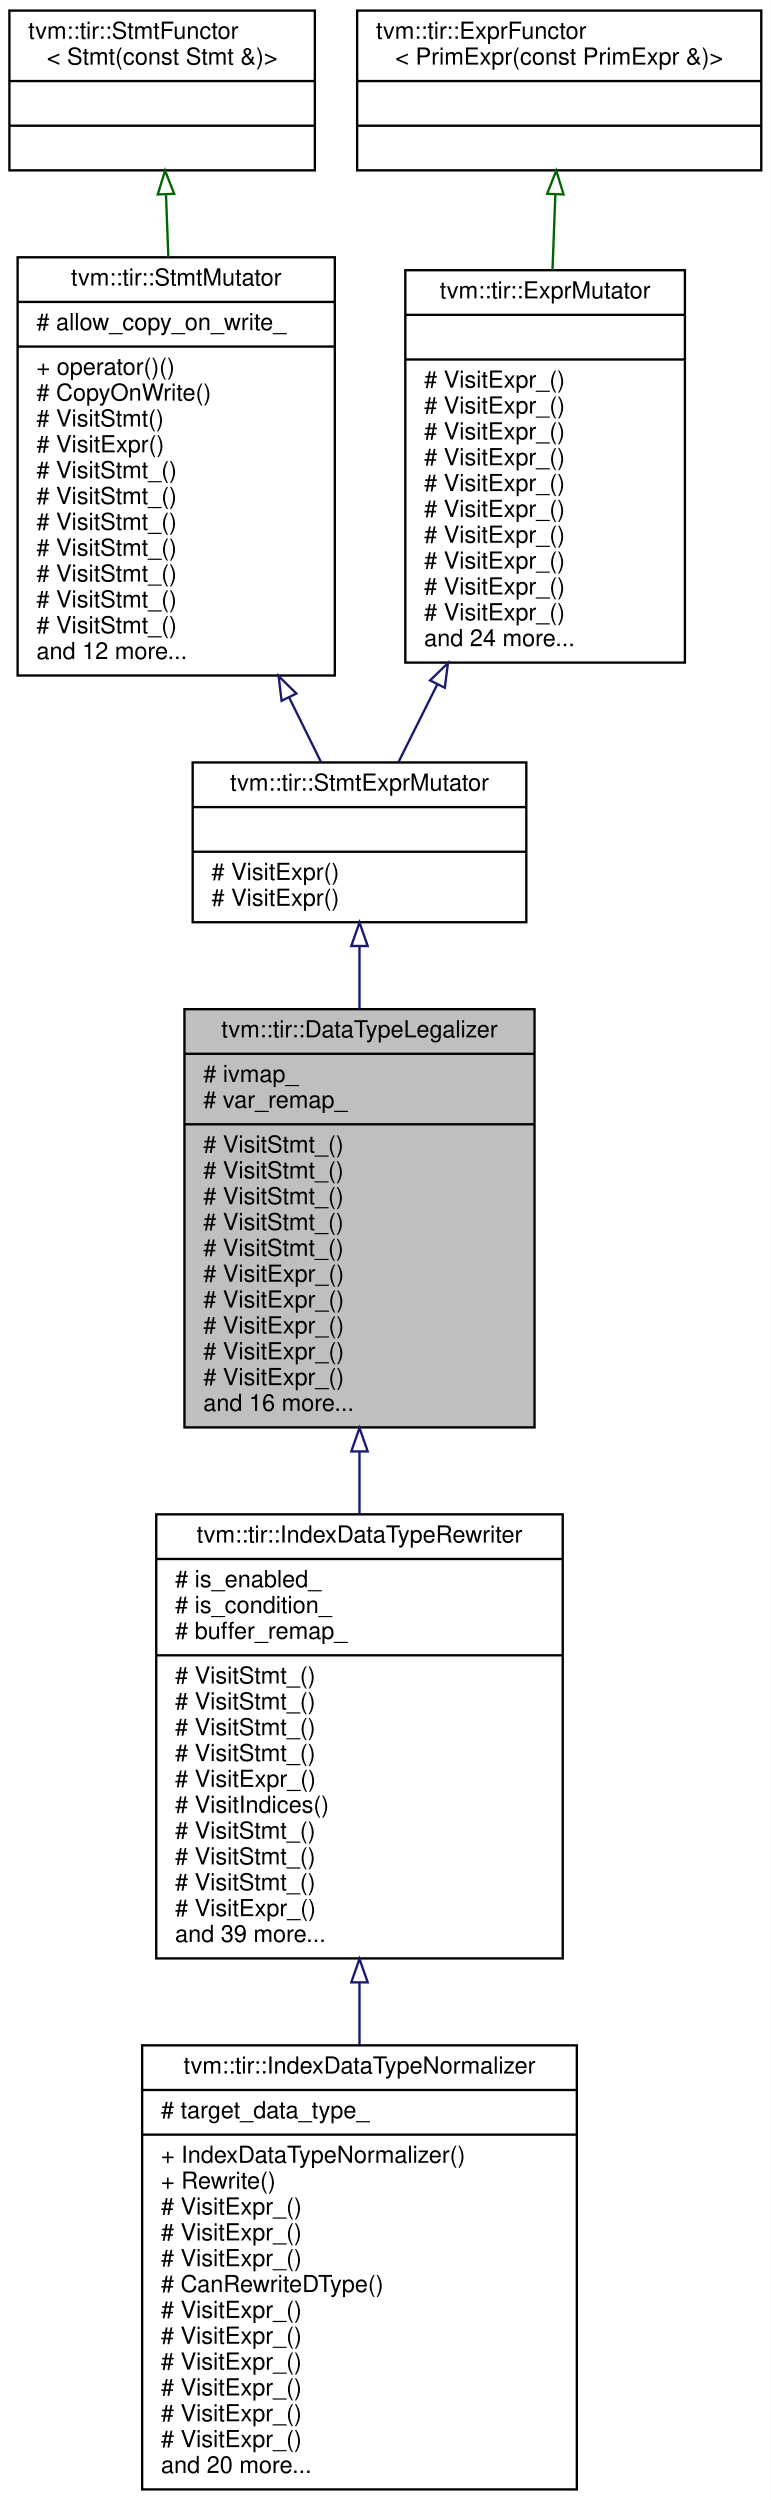
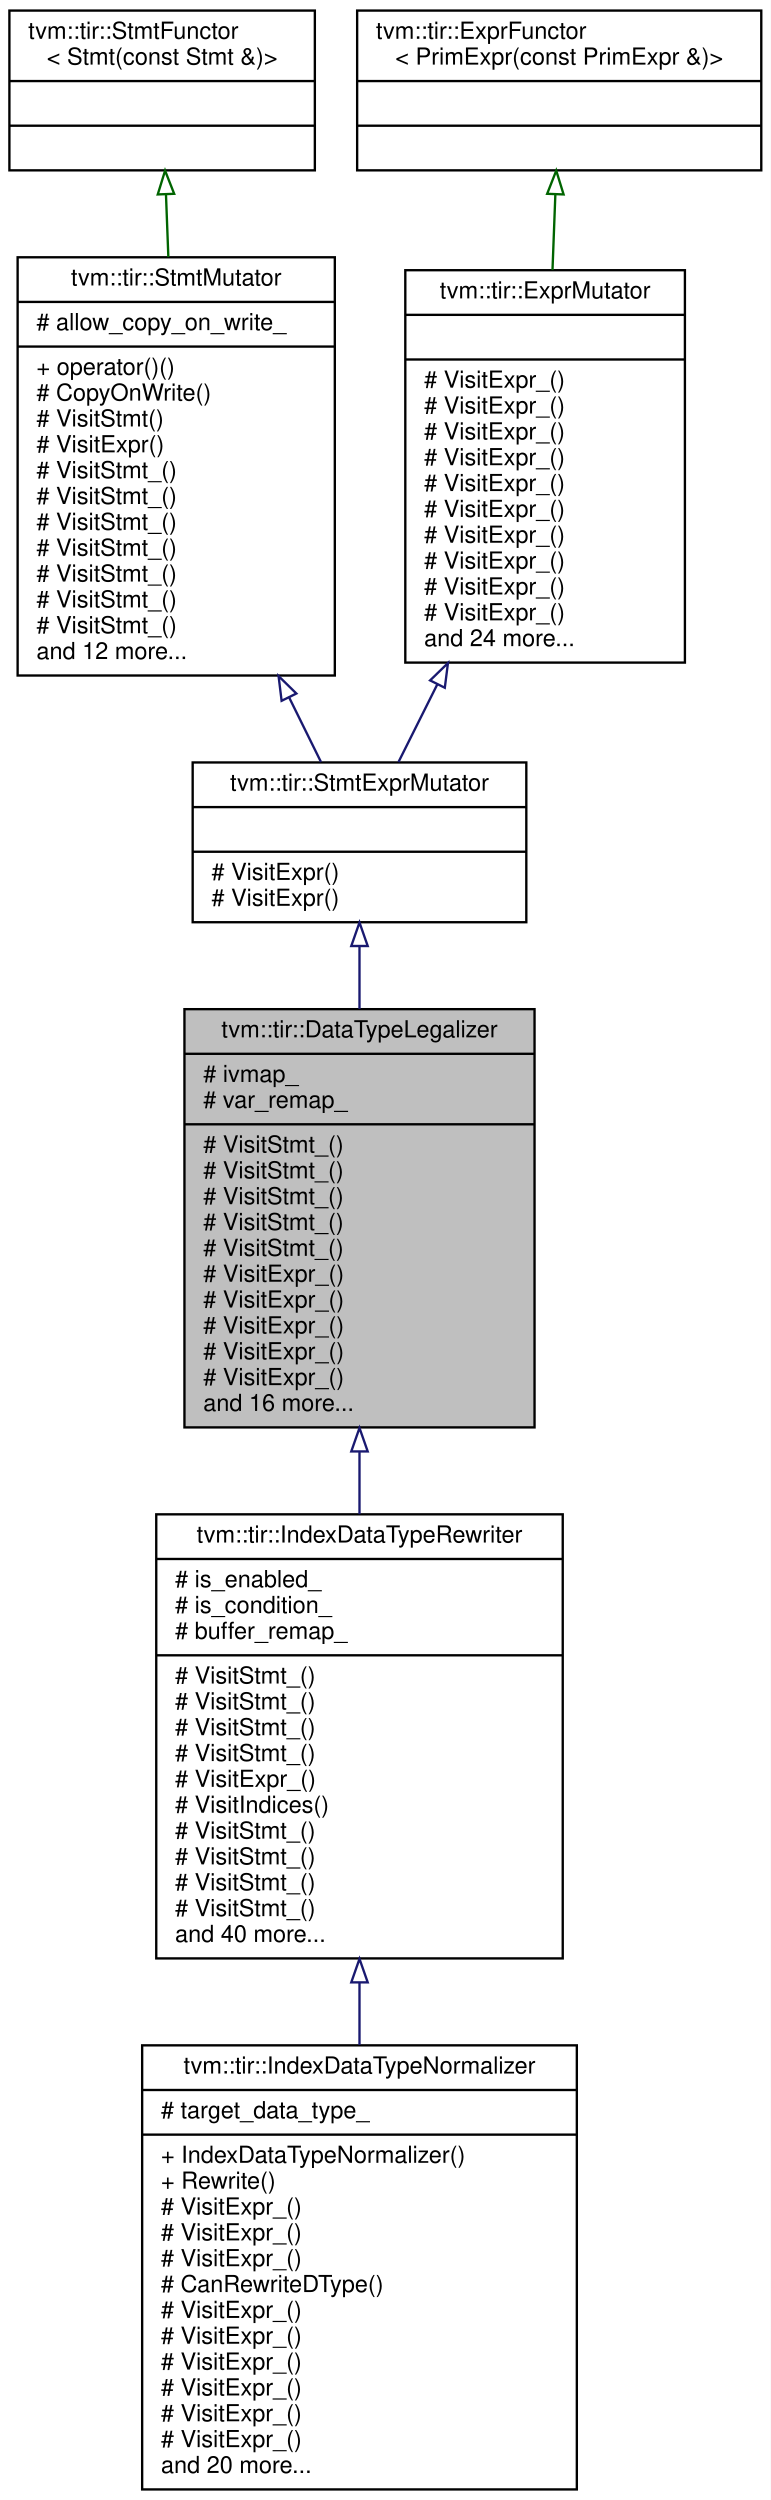
<svg xmlns="http://www.w3.org/2000/svg" xmlns:xlink="http://www.w3.org/1999/xlink" width="328pt" height="1064pt" viewBox="0.00 0.00 328.00 1064.00">
  <g id="graph0" class="graph" transform="scale(1 1) rotate(0) translate(4 1060)">
    <polygon fill="white" stroke="transparent" points="-4,4 -4,-1060 324,-1060 324,4 -4,4" />
    <g id="node1" class="node">
      <g id="a_node1">
        <a xlink:title="Legalize the data types of expressions to make sure they are consistent with other parts of the progr...">
          <polygon fill="#bfbfbf" stroke="black" points="74.5,-452.5 74.5,-630.5 223.5,-630.5 223.5,-452.5 74.5,-452.5" />
          <text text-anchor="middle" x="149" y="-618.5" font-family="Helvetica,sans-Serif" font-size="10.00">tvm::tir::DataTypeLegalizer</text>
          <polyline fill="none" stroke="black" points="74.5,-611.5 223.5,-611.5 " />
          <text text-anchor="start" x="82.5" y="-599.5" font-family="Helvetica,sans-Serif" font-size="10.00"># ivmap_</text>
          <text text-anchor="start" x="82.5" y="-588.5" font-family="Helvetica,sans-Serif" font-size="10.00"># var_remap_</text>
          <polyline fill="none" stroke="black" points="74.5,-581.5 223.5,-581.5 " />
          <text text-anchor="start" x="82.5" y="-569.5" font-family="Helvetica,sans-Serif" font-size="10.00"># VisitStmt_()</text>
          <text text-anchor="start" x="82.5" y="-558.5" font-family="Helvetica,sans-Serif" font-size="10.00"># VisitStmt_()</text>
          <text text-anchor="start" x="82.5" y="-547.5" font-family="Helvetica,sans-Serif" font-size="10.00"># VisitStmt_()</text>
          <text text-anchor="start" x="82.5" y="-536.5" font-family="Helvetica,sans-Serif" font-size="10.00"># VisitStmt_()</text>
          <text text-anchor="start" x="82.5" y="-525.5" font-family="Helvetica,sans-Serif" font-size="10.00"># VisitStmt_()</text>
          <text text-anchor="start" x="82.5" y="-514.5" font-family="Helvetica,sans-Serif" font-size="10.00"># VisitExpr_()</text>
          <text text-anchor="start" x="82.5" y="-503.5" font-family="Helvetica,sans-Serif" font-size="10.00"># VisitExpr_()</text>
          <text text-anchor="start" x="82.5" y="-492.5" font-family="Helvetica,sans-Serif" font-size="10.00"># VisitExpr_()</text>
          <text text-anchor="start" x="82.5" y="-481.5" font-family="Helvetica,sans-Serif" font-size="10.00"># VisitExpr_()</text>
          <text text-anchor="start" x="82.5" y="-470.5" font-family="Helvetica,sans-Serif" font-size="10.00"># VisitExpr_()</text>
          <text text-anchor="start" x="82.5" y="-459.5" font-family="Helvetica,sans-Serif" font-size="10.00">and 16 more...</text>
        </a>
      </g>
    </g>
    <g id="node7" class="node">
      <g id="a_node7">
        <a xlink:href="classtvm_1_1tir_1_1IndexDataTypeRewriter.html" target="_top" xlink:title="Data type rewriter for buffer indices.">
          <polygon fill="white" stroke="black" points="62.5,-226.5 62.5,-415.5 235.5,-415.5 235.5,-226.5 62.5,-226.5" />
          <text text-anchor="middle" x="149" y="-403.5" font-family="Helvetica,sans-Serif" font-size="10.00">tvm::tir::IndexDataTypeRewriter</text>
          <polyline fill="none" stroke="black" points="62.5,-396.5 235.5,-396.5 " />
          <text text-anchor="start" x="70.5" y="-384.5" font-family="Helvetica,sans-Serif" font-size="10.00"># is_enabled_</text>
          <text text-anchor="start" x="70.5" y="-373.5" font-family="Helvetica,sans-Serif" font-size="10.00"># is_condition_</text>
          <text text-anchor="start" x="70.5" y="-362.5" font-family="Helvetica,sans-Serif" font-size="10.00"># buffer_remap_</text>
          <polyline fill="none" stroke="black" points="62.5,-355.5 235.5,-355.5 " />
          <text text-anchor="start" x="70.5" y="-343.5" font-family="Helvetica,sans-Serif" font-size="10.00"># VisitStmt_()</text>
          <text text-anchor="start" x="70.5" y="-332.5" font-family="Helvetica,sans-Serif" font-size="10.00"># VisitStmt_()</text>
          <text text-anchor="start" x="70.5" y="-321.5" font-family="Helvetica,sans-Serif" font-size="10.00"># VisitStmt_()</text>
          <text text-anchor="start" x="70.5" y="-310.5" font-family="Helvetica,sans-Serif" font-size="10.00"># VisitStmt_()</text>
          <text text-anchor="start" x="70.5" y="-299.5" font-family="Helvetica,sans-Serif" font-size="10.00"># VisitExpr_()</text>
          <text text-anchor="start" x="70.5" y="-288.5" font-family="Helvetica,sans-Serif" font-size="10.00"># VisitIndices()</text>
          <text text-anchor="start" x="70.5" y="-277.5" font-family="Helvetica,sans-Serif" font-size="10.00"># VisitStmt_()</text>
          <text text-anchor="start" x="70.5" y="-266.5" font-family="Helvetica,sans-Serif" font-size="10.00"># VisitStmt_()</text>
          <text text-anchor="start" x="70.5" y="-255.5" font-family="Helvetica,sans-Serif" font-size="10.00"># VisitStmt_()</text>
-           <text text-anchor="start" x="70.5" y="-244.5" font-family="Helvetica,sans-Serif" font-size="10.00"># VisitExpr_()</text>
-           <text text-anchor="start" x="70.5" y="-233.5" font-family="Helvetica,sans-Serif" font-size="10.00">and 39 more...</text>
+           <text text-anchor="start" x="70.5" y="-244.5" font-family="Helvetica,sans-Serif" font-size="10.00"># VisitStmt_()</text>
+           <text text-anchor="start" x="70.5" y="-233.5" font-family="Helvetica,sans-Serif" font-size="10.00">and 40 more...</text>
        </a>
      </g>
    </g>
    <g id="edge6" class="edge">
      <path fill="none" stroke="midnightblue" d="M149,-441.99C149,-433.2 149,-424.32 149,-415.57" />
      <polygon fill="none" stroke="midnightblue" points="145.5,-442.26 149,-452.26 152.5,-442.26 145.5,-442.26" />
    </g>
    <g id="node2" class="node">
      <g id="a_node2">
        <a xlink:href="classtvm_1_1tir_1_1StmtExprMutator.html" target="_top" xlink:title="Mutator that recursively mutates stmts and exprs on them.">
          <polygon fill="white" stroke="black" points="78,-667.5 78,-735.5 220,-735.5 220,-667.5 78,-667.5" />
          <text text-anchor="middle" x="149" y="-723.5" font-family="Helvetica,sans-Serif" font-size="10.00">tvm::tir::StmtExprMutator</text>
          <polyline fill="none" stroke="black" points="78,-716.5 220,-716.5 " />
          <text text-anchor="middle" x="149" y="-704.5" font-family="Helvetica,sans-Serif" font-size="10.00"> </text>
          <polyline fill="none" stroke="black" points="78,-697.5 220,-697.5 " />
          <text text-anchor="start" x="86" y="-685.5" font-family="Helvetica,sans-Serif" font-size="10.00"># VisitExpr()</text>
          <text text-anchor="start" x="86" y="-674.5" font-family="Helvetica,sans-Serif" font-size="10.00"># VisitExpr()</text>
        </a>
      </g>
    </g>
    <g id="edge1" class="edge">
      <path fill="none" stroke="midnightblue" d="M149,-657.19C149,-648.83 149,-639.8 149,-630.59" />
      <polygon fill="none" stroke="midnightblue" points="145.5,-657.38 149,-667.38 152.5,-657.38 145.5,-657.38" />
    </g>
    <g id="node3" class="node">
      <g id="a_node3">
        <a xlink:href="classtvm_1_1tir_1_1StmtMutator.html" target="_top" xlink:title="StmtMutator that mutates the statements.">
          <polygon fill="white" stroke="black" points="3.5,-772.5 3.5,-950.5 138.5,-950.5 138.5,-772.5 3.5,-772.5" />
          <text text-anchor="middle" x="71" y="-938.5" font-family="Helvetica,sans-Serif" font-size="10.00">tvm::tir::StmtMutator</text>
          <polyline fill="none" stroke="black" points="3.5,-931.5 138.5,-931.5 " />
          <text text-anchor="start" x="11.5" y="-919.5" font-family="Helvetica,sans-Serif" font-size="10.00"># allow_copy_on_write_</text>
          <polyline fill="none" stroke="black" points="3.5,-912.5 138.5,-912.5 " />
          <text text-anchor="start" x="11.5" y="-900.5" font-family="Helvetica,sans-Serif" font-size="10.00">+ operator()()</text>
          <text text-anchor="start" x="11.5" y="-889.5" font-family="Helvetica,sans-Serif" font-size="10.00"># CopyOnWrite()</text>
          <text text-anchor="start" x="11.5" y="-878.5" font-family="Helvetica,sans-Serif" font-size="10.00"># VisitStmt()</text>
          <text text-anchor="start" x="11.5" y="-867.5" font-family="Helvetica,sans-Serif" font-size="10.00"># VisitExpr()</text>
          <text text-anchor="start" x="11.5" y="-856.5" font-family="Helvetica,sans-Serif" font-size="10.00"># VisitStmt_()</text>
          <text text-anchor="start" x="11.5" y="-845.5" font-family="Helvetica,sans-Serif" font-size="10.00"># VisitStmt_()</text>
          <text text-anchor="start" x="11.5" y="-834.5" font-family="Helvetica,sans-Serif" font-size="10.00"># VisitStmt_()</text>
          <text text-anchor="start" x="11.5" y="-823.5" font-family="Helvetica,sans-Serif" font-size="10.00"># VisitStmt_()</text>
          <text text-anchor="start" x="11.5" y="-812.5" font-family="Helvetica,sans-Serif" font-size="10.00"># VisitStmt_()</text>
          <text text-anchor="start" x="11.5" y="-801.5" font-family="Helvetica,sans-Serif" font-size="10.00"># VisitStmt_()</text>
          <text text-anchor="start" x="11.5" y="-790.5" font-family="Helvetica,sans-Serif" font-size="10.00"># VisitStmt_()</text>
          <text text-anchor="start" x="11.5" y="-779.5" font-family="Helvetica,sans-Serif" font-size="10.00">and 12 more...</text>
        </a>
      </g>
    </g>
    <g id="edge2" class="edge">
      <path fill="none" stroke="midnightblue" d="M119.04,-763.19C123.87,-753.41 128.5,-744.03 132.61,-735.69" />
      <polygon fill="none" stroke="midnightblue" points="115.85,-761.74 114.56,-772.26 122.13,-764.84 115.85,-761.74" />
    </g>
    <g id="node4" class="node">
      <g id="a_node4">
        <a xlink:href="classtvm_1_1tir_1_1StmtFunctor.html" target="_top" xlink:title=" ">
          <polygon fill="white" stroke="black" points="0,-987.5 0,-1055.5 130,-1055.5 130,-987.5 0,-987.5" />
          <text text-anchor="start" x="8" y="-1043.5" font-family="Helvetica,sans-Serif" font-size="10.00">tvm::tir::StmtFunctor</text>
          <text text-anchor="middle" x="65" y="-1032.5" font-family="Helvetica,sans-Serif" font-size="10.00">&lt; Stmt(const Stmt &amp;)&gt;</text>
          <polyline fill="none" stroke="black" points="0,-1025.5 130,-1025.5 " />
          <text text-anchor="middle" x="65" y="-1013.5" font-family="Helvetica,sans-Serif" font-size="10.00"> </text>
          <polyline fill="none" stroke="black" points="0,-1006.5 130,-1006.5 " />
          <text text-anchor="middle" x="65" y="-994.5" font-family="Helvetica,sans-Serif" font-size="10.00"> </text>
        </a>
      </g>
    </g>
    <g id="edge3" class="edge">
      <path fill="none" stroke="darkgreen" d="M66.64,-977.19C66.96,-968.83 67.31,-959.8 67.65,-950.59" />
      <polygon fill="none" stroke="darkgreen" points="63.14,-977.25 66.26,-987.38 70.13,-977.52 63.14,-977.25" />
    </g>
    <g id="node5" class="node">
      <g id="a_node5">
        <a xlink:href="classtvm_1_1tir_1_1ExprMutator.html" target="_top" xlink:title="ExprMutator that mutates expressions.">
          <polygon fill="white" stroke="black" points="168.5,-778 168.5,-945 287.5,-945 287.5,-778 168.5,-778" />
          <text text-anchor="middle" x="228" y="-933" font-family="Helvetica,sans-Serif" font-size="10.00">tvm::tir::ExprMutator</text>
          <polyline fill="none" stroke="black" points="168.5,-926 287.5,-926 " />
          <text text-anchor="middle" x="228" y="-914" font-family="Helvetica,sans-Serif" font-size="10.00"> </text>
          <polyline fill="none" stroke="black" points="168.5,-907 287.5,-907 " />
          <text text-anchor="start" x="176.5" y="-895" font-family="Helvetica,sans-Serif" font-size="10.00"># VisitExpr_()</text>
          <text text-anchor="start" x="176.5" y="-884" font-family="Helvetica,sans-Serif" font-size="10.00"># VisitExpr_()</text>
          <text text-anchor="start" x="176.5" y="-873" font-family="Helvetica,sans-Serif" font-size="10.00"># VisitExpr_()</text>
          <text text-anchor="start" x="176.5" y="-862" font-family="Helvetica,sans-Serif" font-size="10.00"># VisitExpr_()</text>
          <text text-anchor="start" x="176.5" y="-851" font-family="Helvetica,sans-Serif" font-size="10.00"># VisitExpr_()</text>
          <text text-anchor="start" x="176.5" y="-840" font-family="Helvetica,sans-Serif" font-size="10.00"># VisitExpr_()</text>
          <text text-anchor="start" x="176.5" y="-829" font-family="Helvetica,sans-Serif" font-size="10.00"># VisitExpr_()</text>
          <text text-anchor="start" x="176.5" y="-818" font-family="Helvetica,sans-Serif" font-size="10.00"># VisitExpr_()</text>
          <text text-anchor="start" x="176.5" y="-807" font-family="Helvetica,sans-Serif" font-size="10.00"># VisitExpr_()</text>
          <text text-anchor="start" x="176.5" y="-796" font-family="Helvetica,sans-Serif" font-size="10.00"># VisitExpr_()</text>
          <text text-anchor="start" x="176.5" y="-785" font-family="Helvetica,sans-Serif" font-size="10.00">and 24 more...</text>
        </a>
      </g>
    </g>
    <g id="edge4" class="edge">
      <path fill="none" stroke="midnightblue" d="M182.12,-768.74C176.23,-756.97 170.54,-745.58 165.59,-735.67" />
      <polygon fill="none" stroke="midnightblue" points="179.05,-770.42 186.65,-777.8 185.31,-767.29 179.05,-770.42" />
    </g>
    <g id="node6" class="node">
      <g id="a_node6">
        <a xlink:href="classtvm_1_1tir_1_1ExprFunctor.html" target="_top" xlink:title=" ">
          <polygon fill="white" stroke="black" points="148,-987.5 148,-1055.5 320,-1055.5 320,-987.5 148,-987.5" />
          <text text-anchor="start" x="156" y="-1043.5" font-family="Helvetica,sans-Serif" font-size="10.00">tvm::tir::ExprFunctor</text>
          <text text-anchor="middle" x="234" y="-1032.5" font-family="Helvetica,sans-Serif" font-size="10.00">&lt; PrimExpr(const PrimExpr &amp;)&gt;</text>
          <polyline fill="none" stroke="black" points="148,-1025.5 320,-1025.5 " />
          <text text-anchor="middle" x="234" y="-1013.5" font-family="Helvetica,sans-Serif" font-size="10.00"> </text>
          <polyline fill="none" stroke="black" points="148,-1006.5 320,-1006.5 " />
          <text text-anchor="middle" x="234" y="-994.5" font-family="Helvetica,sans-Serif" font-size="10.00"> </text>
        </a>
      </g>
    </g>
    <g id="edge5" class="edge">
      <path fill="none" stroke="darkgreen" d="M232.36,-977.29C231.98,-967.23 231.56,-956.2 231.14,-945.06" />
      <polygon fill="none" stroke="darkgreen" points="228.87,-977.52 232.74,-987.38 235.86,-977.25 228.87,-977.52" />
    </g>
    <g id="node8" class="node">
      <g id="a_node8">
        <a xlink:href="classtvm_1_1tir_1_1IndexDataTypeNormalizer.html" target="_top" xlink:title="Normalize the data types of buffer shapes and indices to the same data type.">
          <polygon fill="white" stroke="black" points="56.5,-0.5 56.5,-189.5 241.5,-189.5 241.5,-0.5 56.5,-0.5" />
          <text text-anchor="middle" x="149" y="-177.5" font-family="Helvetica,sans-Serif" font-size="10.00">tvm::tir::IndexDataTypeNormalizer</text>
          <polyline fill="none" stroke="black" points="56.5,-170.5 241.5,-170.5 " />
          <text text-anchor="start" x="64.5" y="-158.5" font-family="Helvetica,sans-Serif" font-size="10.00"># target_data_type_</text>
          <polyline fill="none" stroke="black" points="56.5,-151.5 241.5,-151.5 " />
          <text text-anchor="start" x="64.5" y="-139.5" font-family="Helvetica,sans-Serif" font-size="10.00">+ IndexDataTypeNormalizer()</text>
          <text text-anchor="start" x="64.5" y="-128.5" font-family="Helvetica,sans-Serif" font-size="10.00">+ Rewrite()</text>
          <text text-anchor="start" x="64.5" y="-117.5" font-family="Helvetica,sans-Serif" font-size="10.00"># VisitExpr_()</text>
          <text text-anchor="start" x="64.5" y="-106.5" font-family="Helvetica,sans-Serif" font-size="10.00"># VisitExpr_()</text>
          <text text-anchor="start" x="64.5" y="-95.5" font-family="Helvetica,sans-Serif" font-size="10.00"># VisitExpr_()</text>
          <text text-anchor="start" x="64.5" y="-84.5" font-family="Helvetica,sans-Serif" font-size="10.00"># CanRewriteDType()</text>
          <text text-anchor="start" x="64.5" y="-73.5" font-family="Helvetica,sans-Serif" font-size="10.00"># VisitExpr_()</text>
          <text text-anchor="start" x="64.5" y="-62.5" font-family="Helvetica,sans-Serif" font-size="10.00"># VisitExpr_()</text>
          <text text-anchor="start" x="64.5" y="-51.5" font-family="Helvetica,sans-Serif" font-size="10.00"># VisitExpr_()</text>
          <text text-anchor="start" x="64.5" y="-40.5" font-family="Helvetica,sans-Serif" font-size="10.00"># VisitExpr_()</text>
          <text text-anchor="start" x="64.5" y="-29.5" font-family="Helvetica,sans-Serif" font-size="10.00"># VisitExpr_()</text>
          <text text-anchor="start" x="64.5" y="-18.5" font-family="Helvetica,sans-Serif" font-size="10.00"># VisitExpr_()</text>
          <text text-anchor="start" x="64.5" y="-7.5" font-family="Helvetica,sans-Serif" font-size="10.00">and 20 more...</text>
        </a>
      </g>
    </g>
    <g id="edge7" class="edge">
      <path fill="none" stroke="midnightblue" d="M149,-216.03C149,-207.24 149,-198.39 149,-189.68" />
      <polygon fill="none" stroke="midnightblue" points="145.5,-216.3 149,-226.3 152.5,-216.3 145.5,-216.3" />
    </g>
  </g>
</svg>
